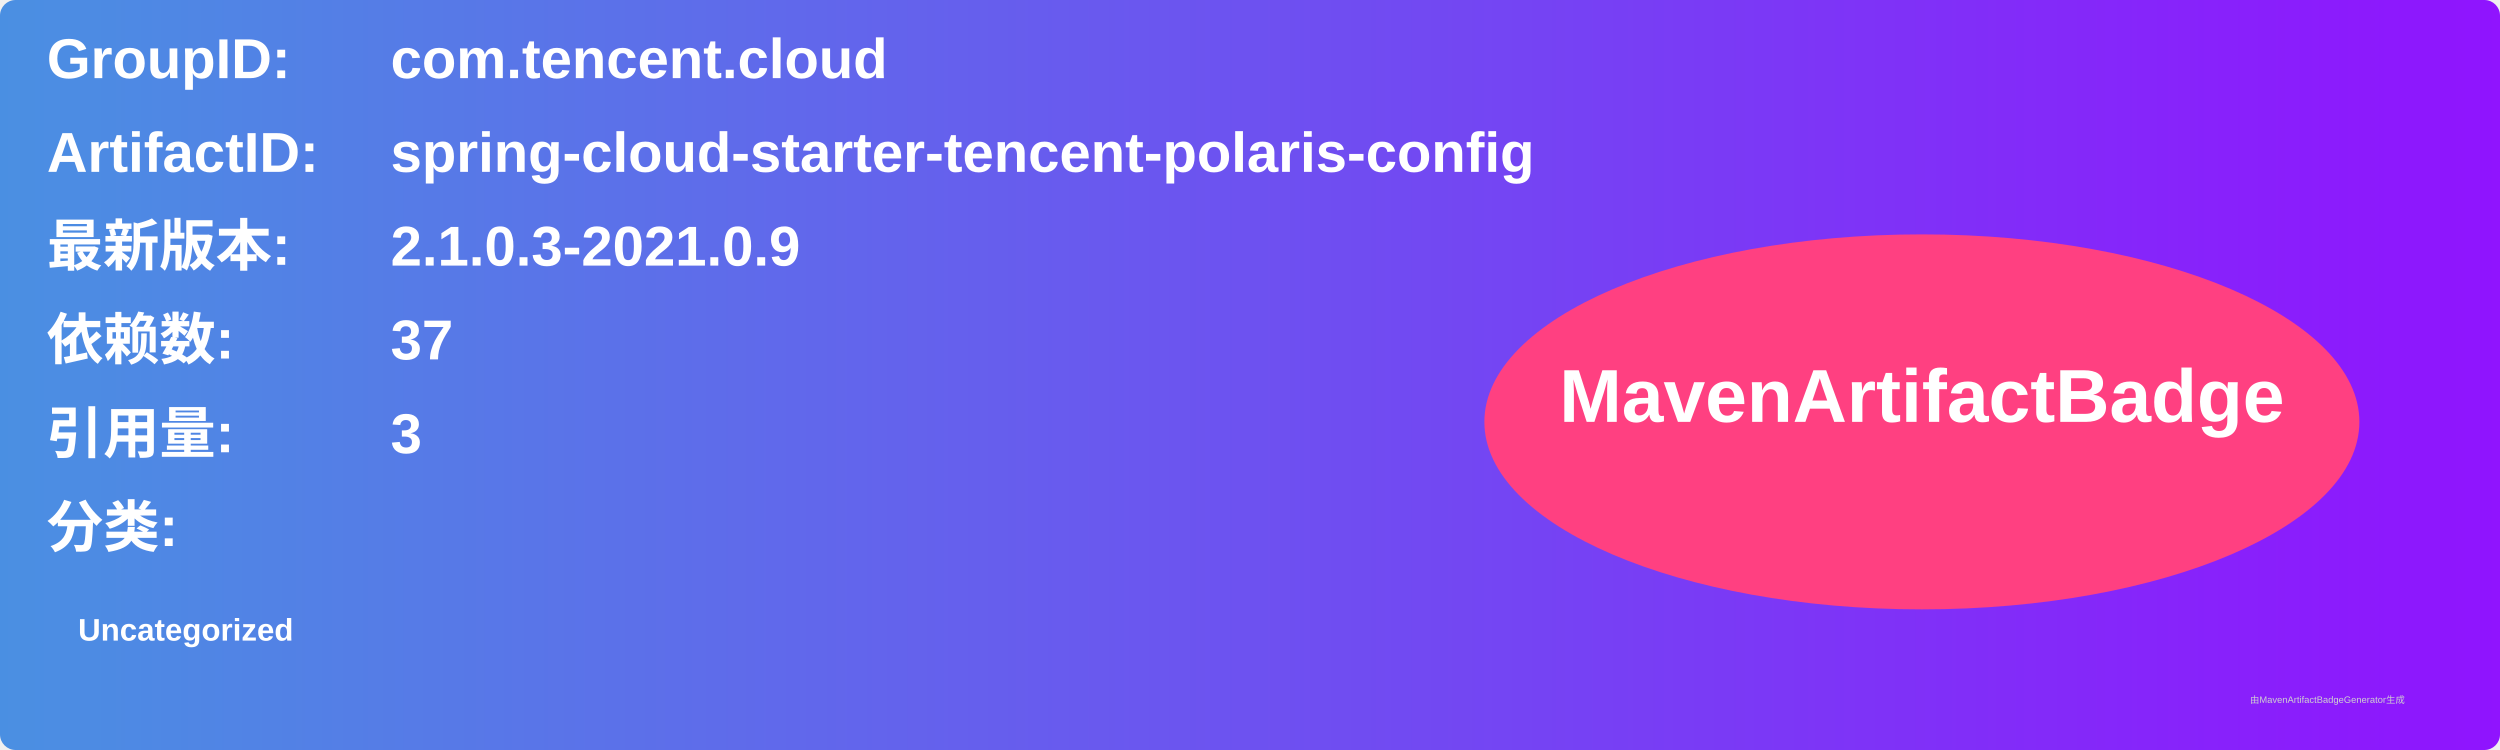
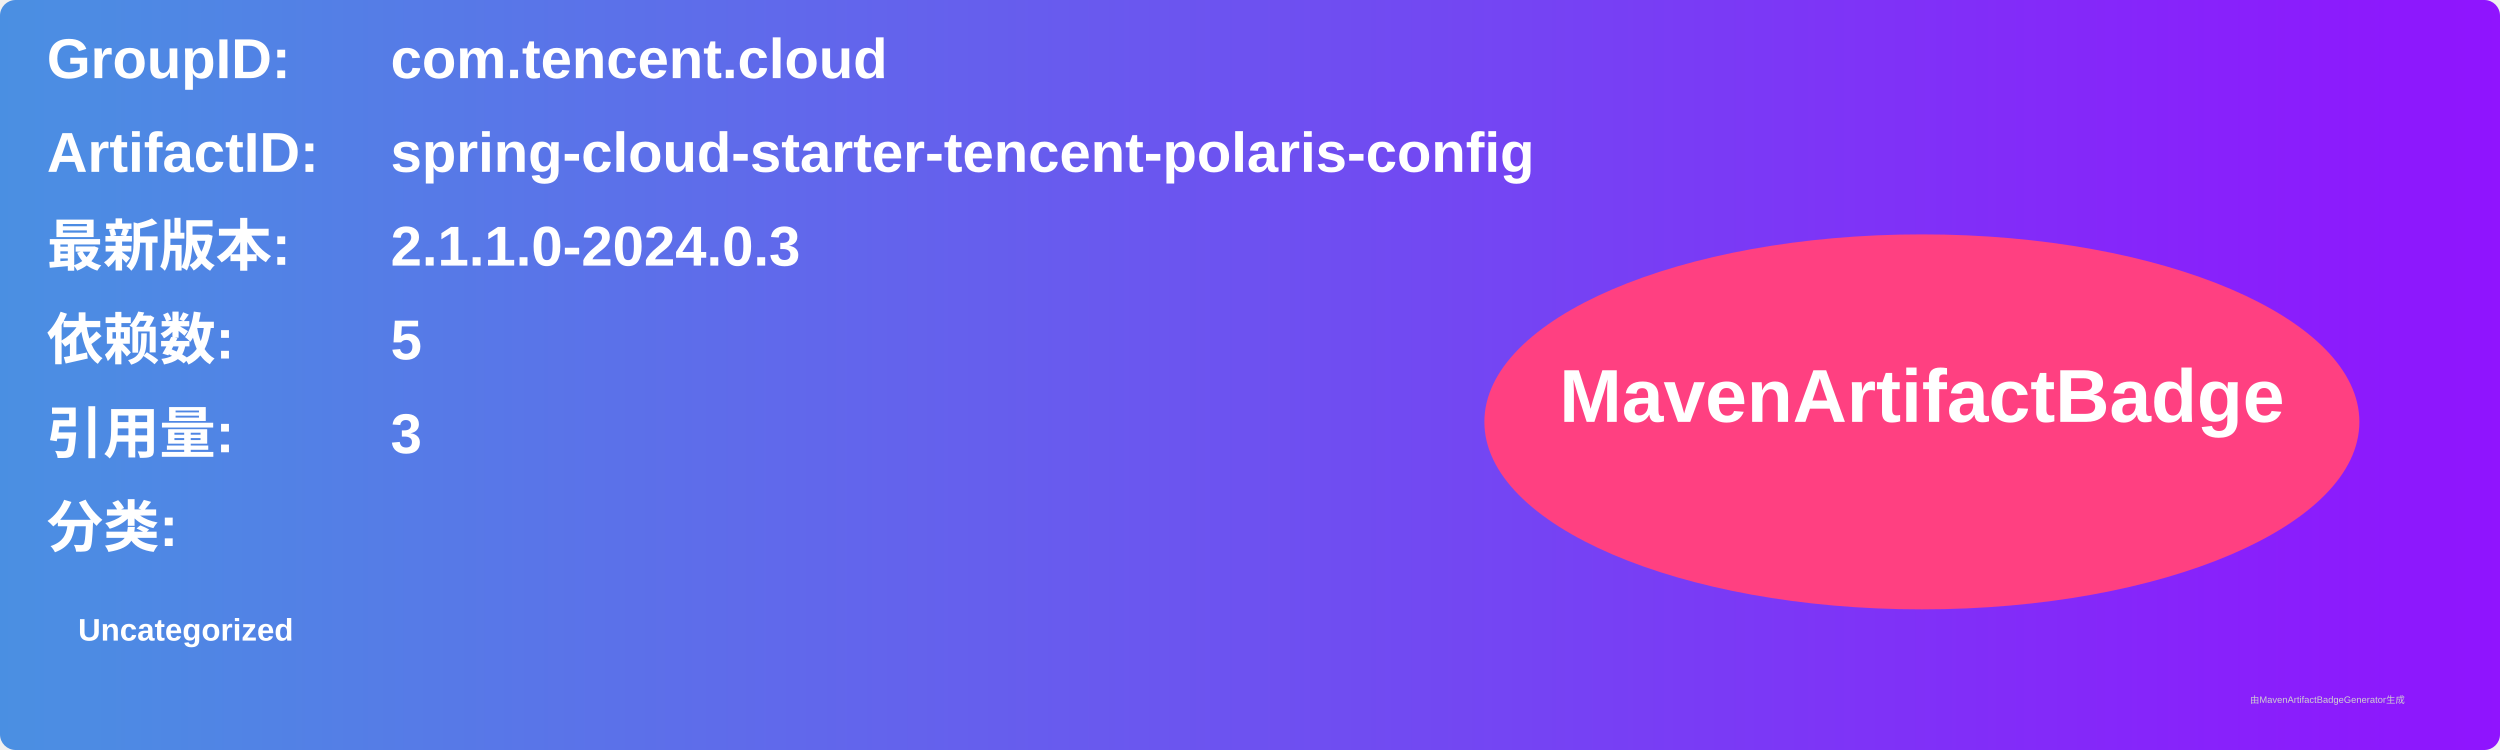
<svg xmlns="http://www.w3.org/2000/svg" width="800" height="240" viewBox="0 0 800 240">
  <linearGradient id="grad" x1="0%" y1="0%" x2="100%" y2="0%">
    <stop offset="0%" stop-color="#4a90e2" />
    <stop offset="100%" stop-color="#9013fe" />
  </linearGradient>
  <rect width="100%" height="100%" rx="5" ry="5" fill="url(#grad)" />
  <g transform="translate(15, 15)">
    <text x="0" y="10" font-family="Arial" font-size="18" fill="white" font-weight="bold" width="260">GroupID:</text>
    <text x="110" y="10" font-family="Arial" font-size="18" fill="white" font-weight="bold" width="460">com.tencent.cloud</text>
    <text x="0" y="40" font-family="Arial" font-size="18" fill="white" font-weight="bold" width="260">ArtifactID:</text>
    <text x="110" y="40" font-family="Arial" font-size="18" fill="white" font-weight="bold" width="460">spring-cloud-starter-tencent-polaris-config</text>
    <text x="0" y="70" font-family="Arial" font-size="18" fill="white" font-weight="bold">最新版本:</text>
    <text x="110" y="70" font-family="Arial" font-size="18" fill="white" font-weight="bold">
-       <tspan font-weight="bold">2.1.0.3-2021.0.9</tspan>
+       <tspan font-weight="bold">2.1.1.0-2024.0.3</tspan>
    </text>
    <text x="0" y="100" font-family="Arial" font-size="18" fill="white" font-weight="bold">依赖数: </text>
    <text x="110" y="100" font-family="Arial" font-size="18" fill="white">
-       <tspan font-weight="bold">37</tspan>
+       <tspan font-weight="bold">5</tspan>
    </text>
    <text x="0" y="130" font-family="Arial" font-size="18" fill="white" font-weight="bold">引用量: </text>
    <text x="110" y="130" font-family="Arial" font-size="18" fill="white">
      <tspan font-weight="bold">3</tspan>
    </text>
    <text x="0" y="160" font-family="Arial" font-size="18" fill="white" font-weight="bold">分类:</text>
    <text x="10" y="190" font-family="Arial" font-size="10" fill="white">
      <tspan font-weight="bold">Uncategorized</tspan>
    </text>
    <ellipse cx="600" cy="120" rx="140" ry="60" fill="#ff4081" />
    <text x="600" y="120" text-anchor="middle" font-family="Arial" font-size="24" fill="white" font-weight="bold">MavenArtifactBadge</text>
  </g>
  <text x="720" y="225" font-family="Arial" font-size="3" fill="#d0d0d0">由MavenArtifactBadgeGenerator生成</text>
</svg>
